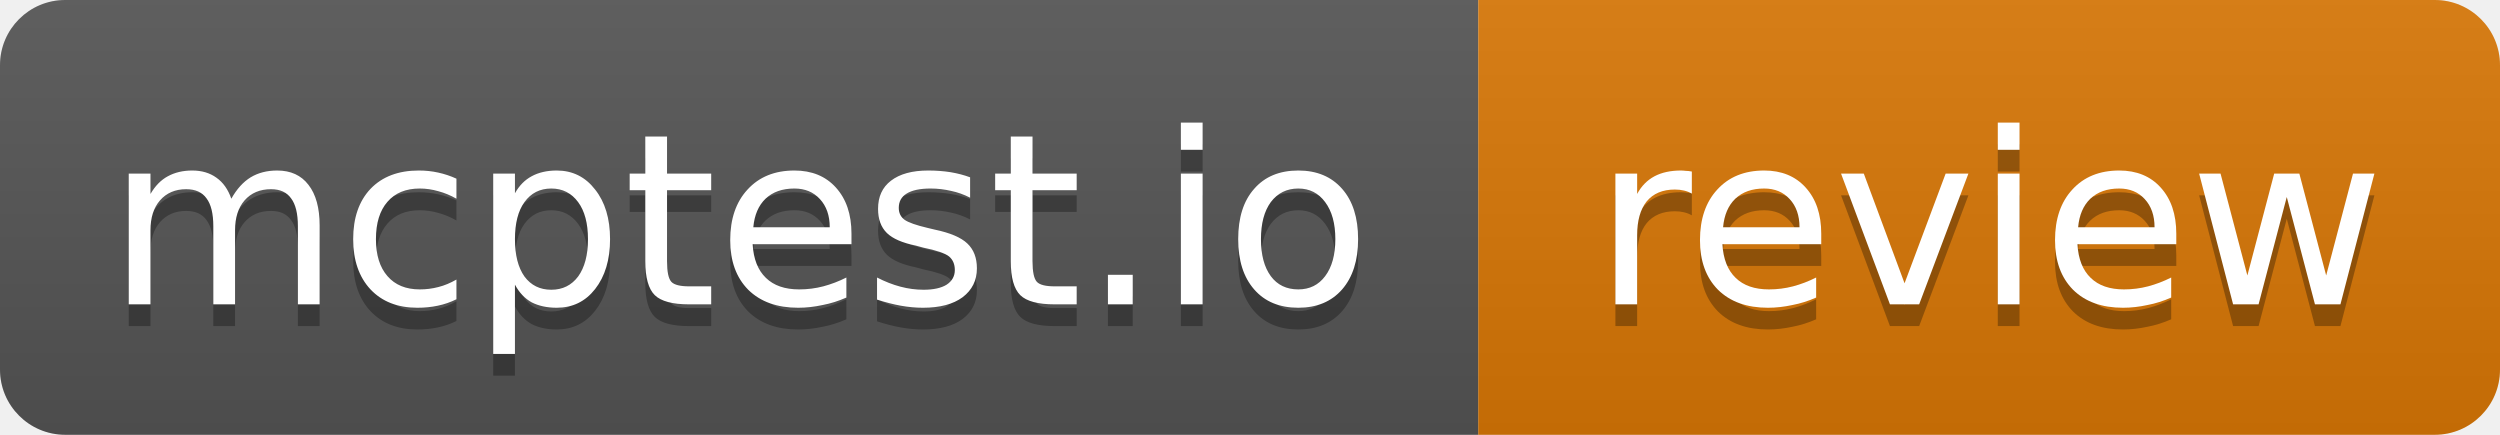
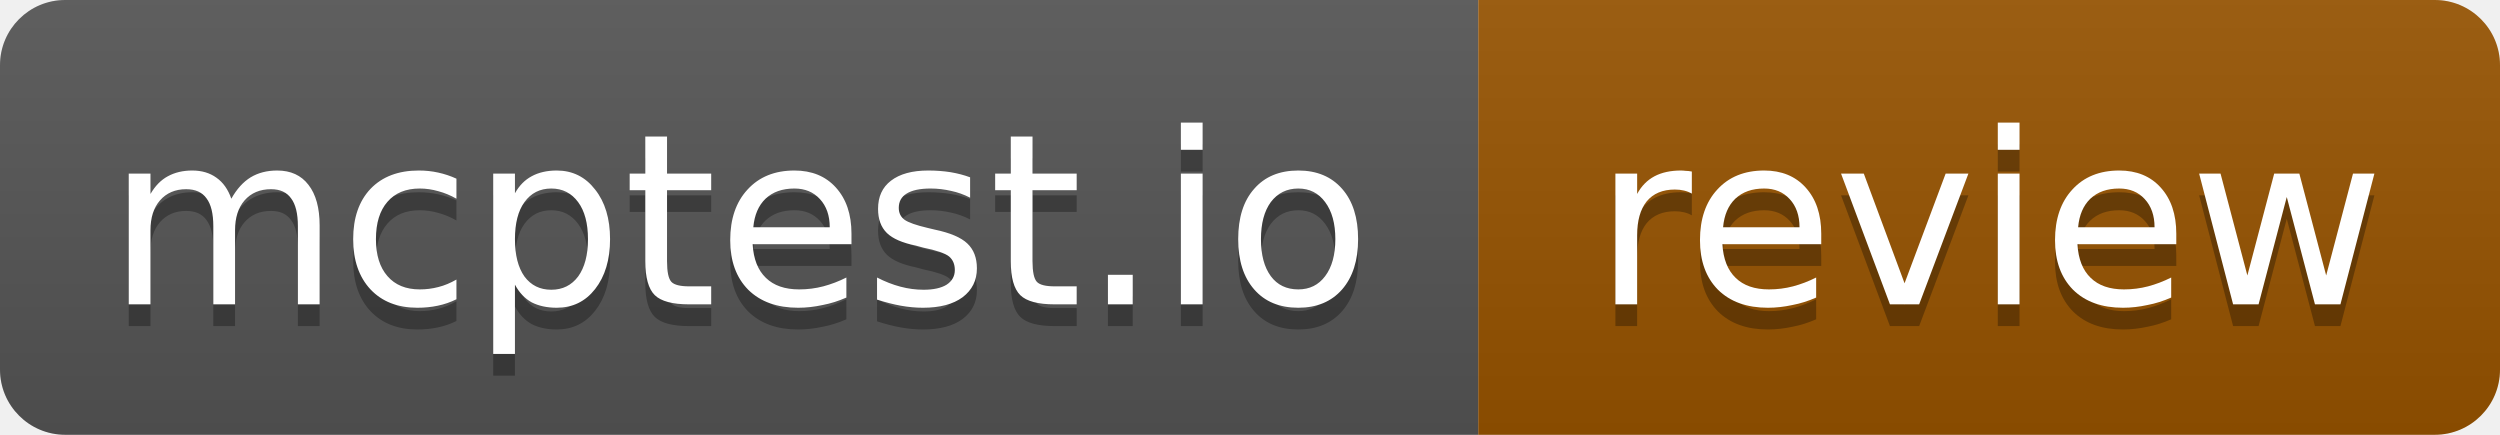
<svg xmlns="http://www.w3.org/2000/svg" width="115" height="20" role="img" aria-label="mcptest.io: review">
  <linearGradient id="s" x2="0" y2="100%">
    <stop offset="0" stop-color="#bbb" stop-opacity=".1" />
    <stop offset="1" stop-opacity=".1" />
  </linearGradient>
  <clipPath id="r">
    <rect width="115" height="20" rx="3" fill="#fff" />
  </clipPath>
  <g clip-path="url(#r)">
    <rect width="68" height="20" fill="#555" />
-     <rect x="68" width="47" height="20" fill="#d97706" />
+     <rect x="68" width="47" height="20" fill="#975300" />
    <rect width="115" height="20" fill="url(#s)" />
  </g>
  <g fill="#fff" text-anchor="middle" font-family="Verdana,Geneva,DejaVu Sans,sans-serif" text-rendering="geometricPrecision" font-size="11">
    <text x="34" y="15" fill="#010101" fill-opacity=".3" textLength="58">mcptest.io</text>
    <text x="34" y="14" textLength="58">mcptest.io</text>
    <text x="91.5" y="15" fill="#010101" fill-opacity=".3" textLength="37">review</text>
    <text x="91.5" y="14" textLength="37">review</text>
  </g>
</svg>
